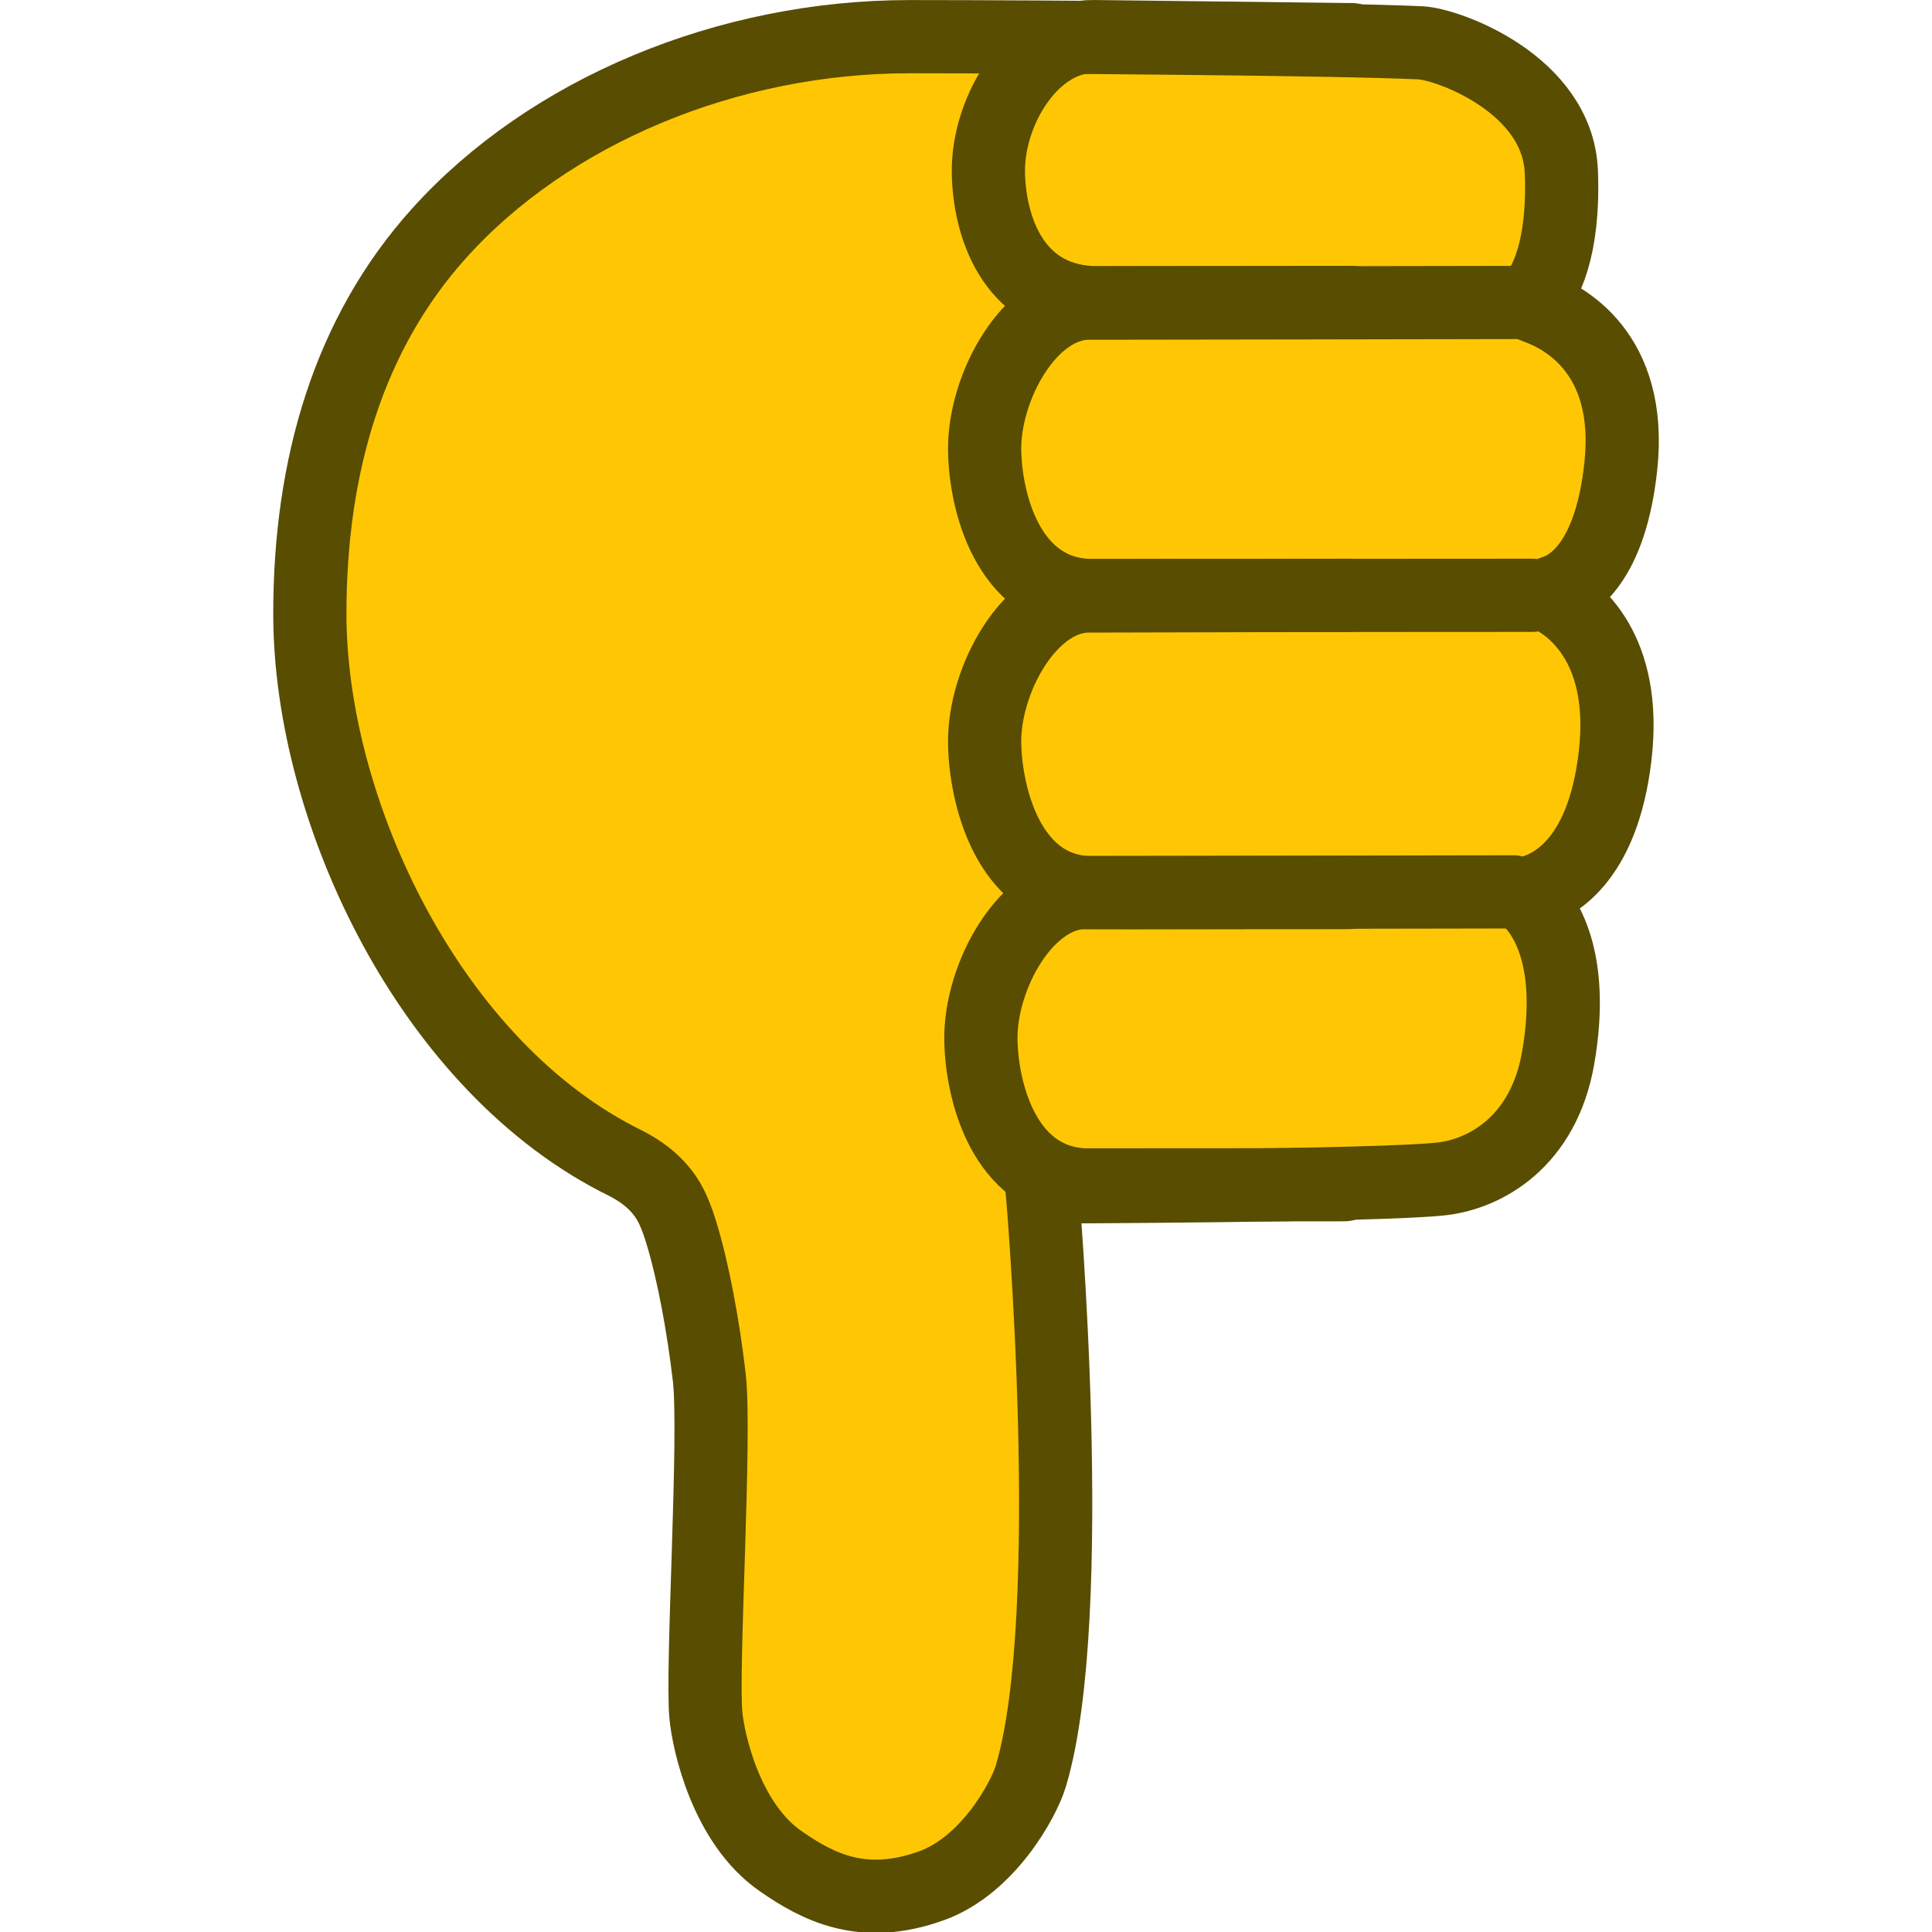
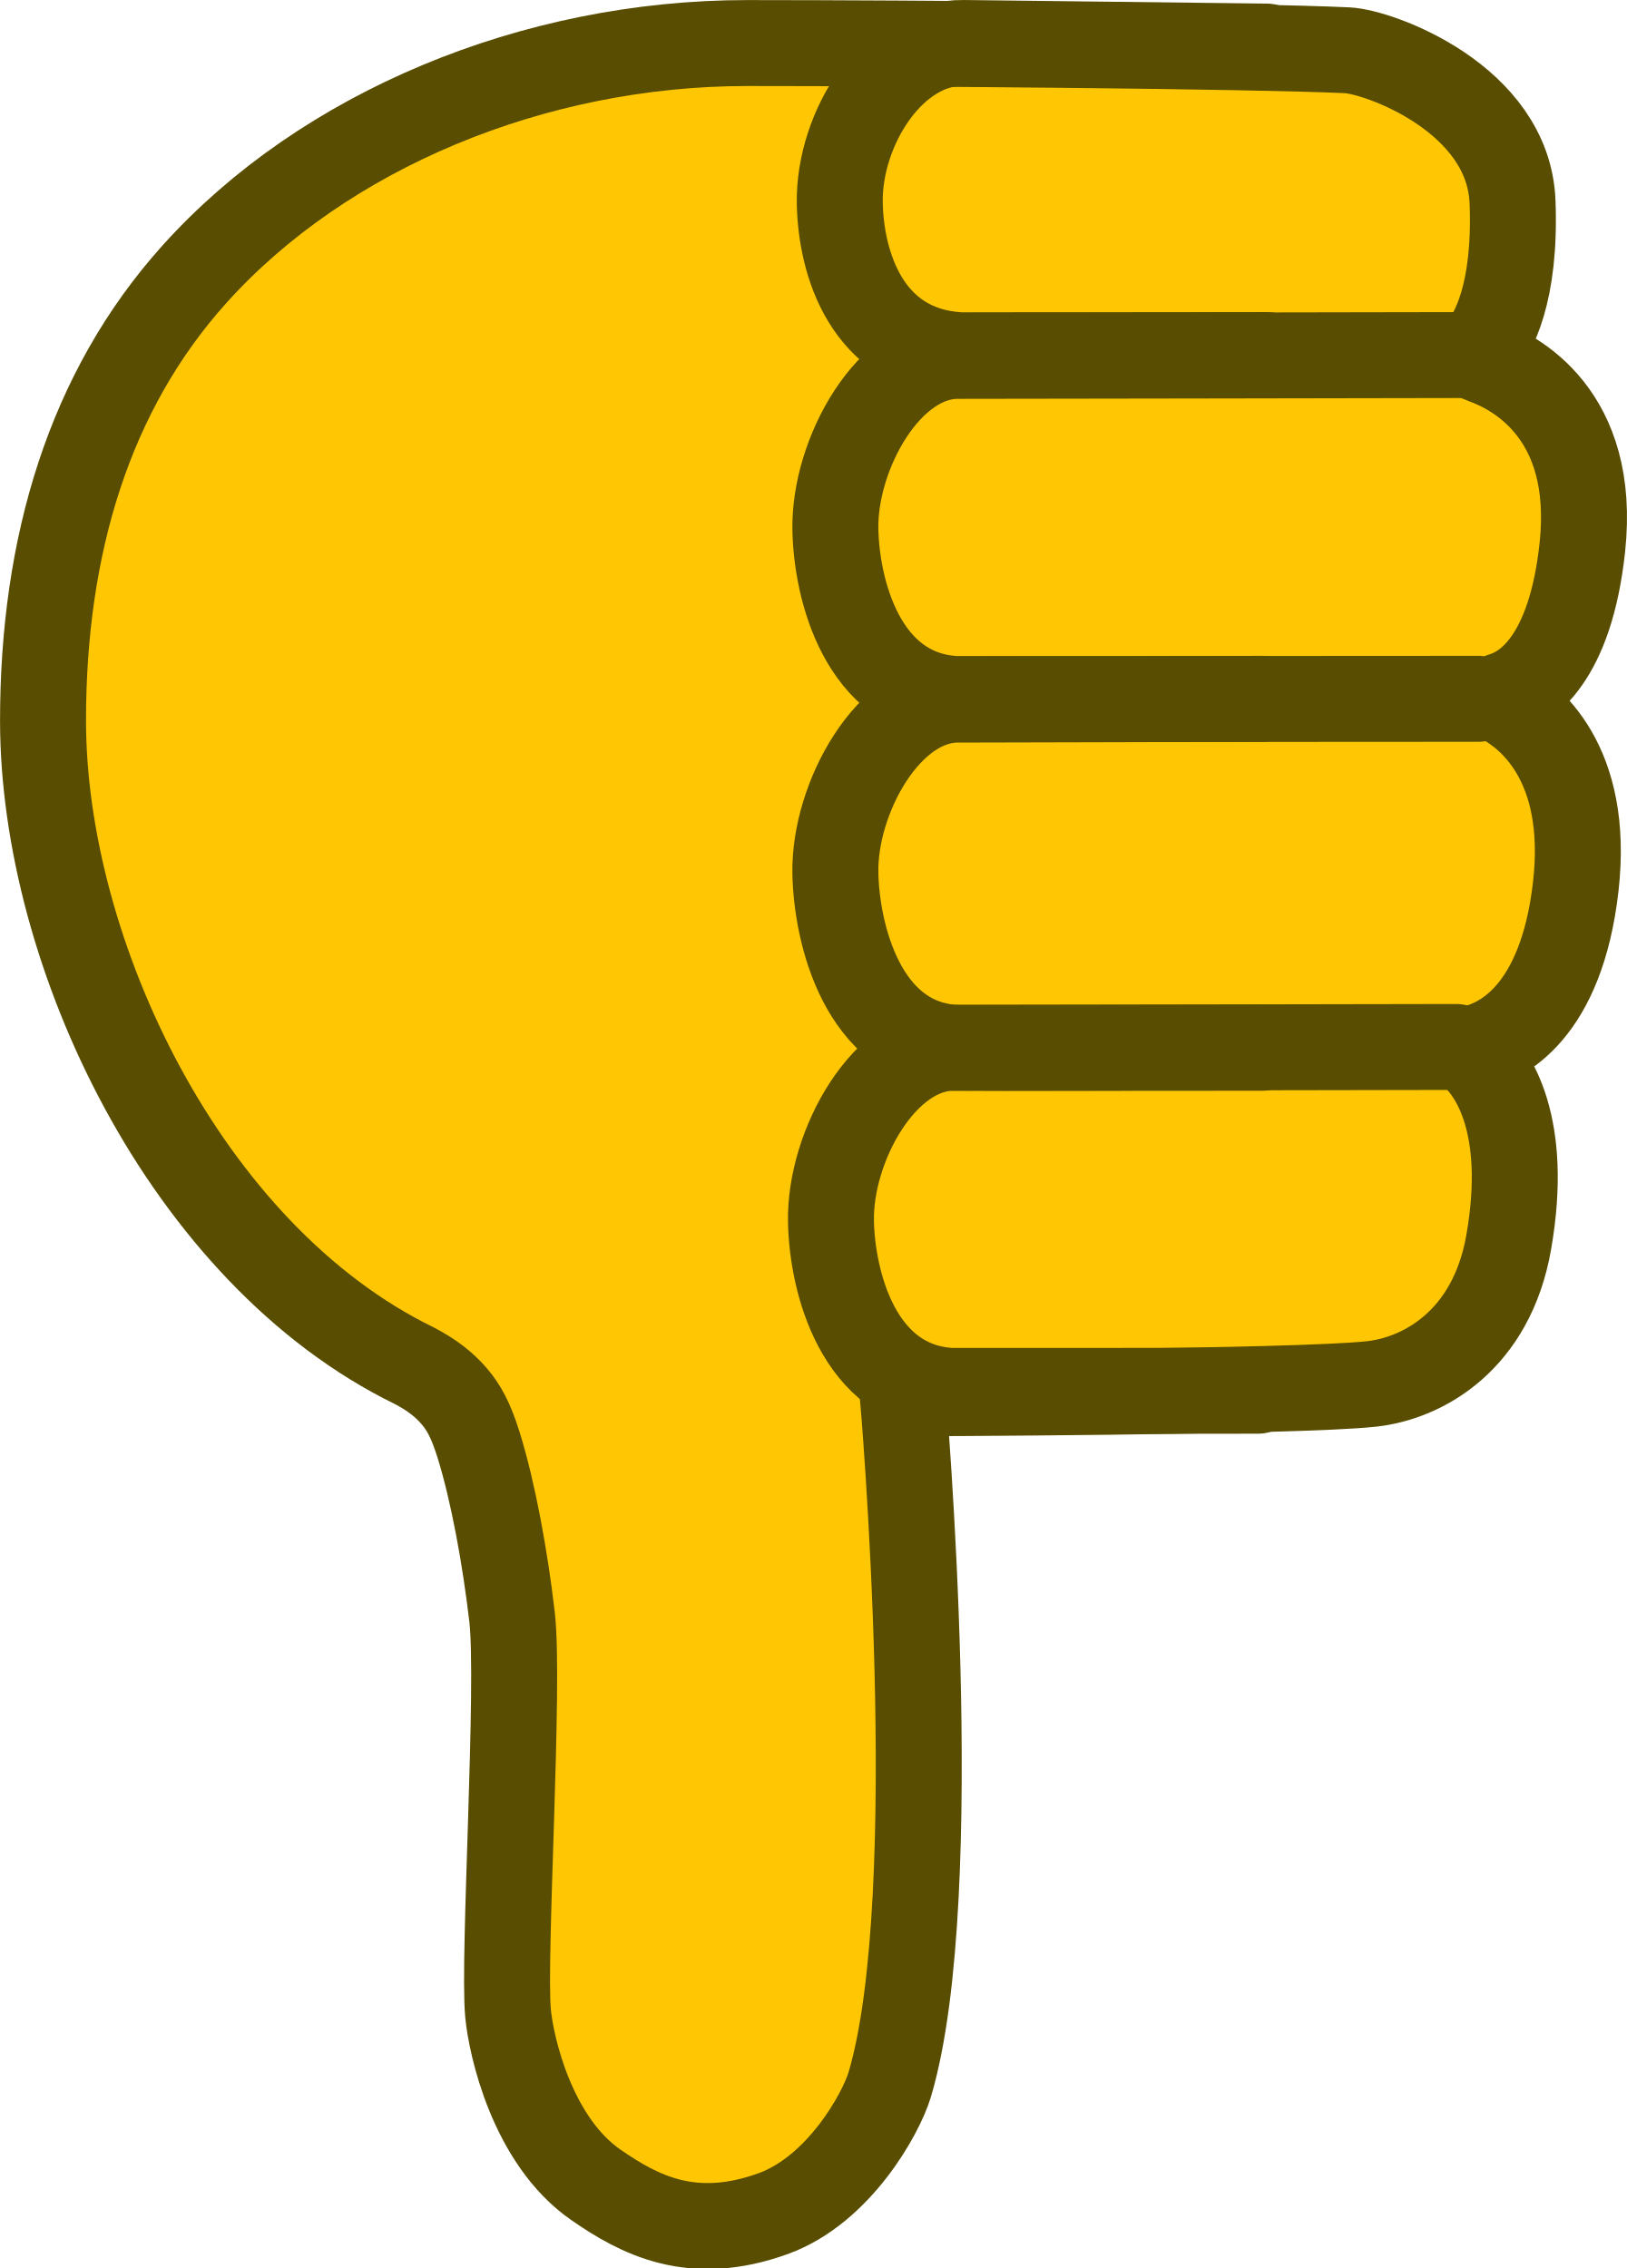
- <svg xmlns="http://www.w3.org/2000/svg" version="1.1" width="512" height="512" viewBox="0 0 512 512" id="svg16">
-   <defs id="defs20" />
-   <path d="m 82.111,162.683 c 0,52.342 32.054,120.414 83.849,145.659 4.006,2.105 6.731,4.274 8.915,6.814 2.146,2.497 3.768,5.334 5.569,11.131 3.264,10.508 5.964,25.337 7.522,38.715 1.774,15.235 -2.048,76.933 -0.91,89.428 0.666,7.312 5.407,28.811 19.831,38.803 9.774,6.772 21.727,13.144 40.075,6.475 14.8,-5.379 24.302,-22.58 26.248,-29.11 12.788,-42.917 2.916,-156.051 2.916,-156.051 0,0 89.115,-0.227 105.947,-2.134 11.522,-1.305 26.964,-9.803 30.84,-31.974 4.646,-26.575 -3.682,-38.262 -7.898,-42.156 -1.313,-1.212 -1.238,-1.381 0.353,-1.769 5.757,-1.403 19.405,-7.742 22.674,-36.357 3.212,-28.119 -10.695,-38.655 -16.396,-41.747 -1.428,-0.775 -1.34,-1.08 0.225,-1.577 4.81,-1.528 14.943,-7.776 17.666,-33.314 3.222,-30.207 -15.387,-39.639 -22.403,-42.098 -1.598,-0.56 -1.815,-1.252 -0.707,-2.557 2.929,-3.45 8.152,-12.576 7.35,-33.285 C 412.875,22.258 383.687,11.694 376.492,11.35 354.943,10.322 277.606,9.717 241.046,9.717 192.733,9.717 145.476,29.465 116.326,61.859 92.515,88.32 82.111,123.218 82.111,162.683 Z" fill="#f3be3a" stroke-linecap="butt" id="path2" style="mix-blend-mode:normal;fill-rule:nonzero;stroke:#584d00;stroke-width:19.401;stroke-linejoin:miter;stroke-miterlimit:10;stroke-dasharray:none;stroke-dashoffset:0;fill:#ffc703;fill-opacity:1;stroke-opacity:1" />
-   <path d="m 357.304,157.758 c 0,0 -67.365,0.204 -68.429,0.185 -15.902,-0.288 -28.239,22.286 -27.934,39.149 0.245,13.564 6.088,38.123 26.836,39.448 0.944,0.06 69.527,0 69.527,0" fill="none" stroke-linecap="round" id="path4" style="mix-blend-mode:normal;fill-rule:nonzero;stroke:#584d00;stroke-width:19.401;stroke-linejoin:miter;stroke-miterlimit:10;stroke-dasharray:none;stroke-dashoffset:0;stroke-opacity:1" />
-   <path d="m 401.08,236.355 c 0,0 -112.135,0.204 -113.199,0.185 -15.902,-0.288 -28.239,22.286 -27.934,39.149 0.245,13.564 6.088,36.968 26.836,38.293 0.944,0.06 69.527,-0.024 69.527,-0.024" fill="none" stroke-linecap="round" id="path6" style="mix-blend-mode:normal;fill-rule:nonzero;stroke:#584d00;stroke-width:19.401;stroke-linejoin:miter;stroke-miterlimit:10;stroke-dasharray:none;stroke-dashoffset:0;stroke-opacity:1" />
-   <path d="m 358.299,10.513 c 0,0 -67.365,-0.791 -68.429,-0.81 -15.902,-0.288 -28.239,19.301 -27.934,36.164 0.245,13.564 6.088,32.989 26.836,34.314 0.944,0.06 69.527,-0.024 69.527,-0.024" fill="none" stroke-linecap="round" id="path8" style="mix-blend-mode:normal;fill-rule:nonzero;stroke:#584d00;stroke-width:19.401;stroke-linejoin:miter;stroke-miterlimit:10;stroke-dasharray:none;stroke-dashoffset:0;stroke-opacity:1" />
-   <path d="m 402.075,80.156 c 0,0 -112.135,0.204 -113.199,0.185 -15.902,-0.288 -28.239,22.286 -27.934,39.149 0.245,13.564 6.088,36.968 26.836,38.293 0.944,0.06 118.277,-0.024 118.277,-0.024" fill="none" stroke-linecap="round" id="path10" style="mix-blend-mode:normal;fill-rule:nonzero;stroke:#584d00;stroke-width:19.401;stroke-linejoin:miter;stroke-miterlimit:10;stroke-dasharray:none;stroke-dashoffset:0;stroke-opacity:1" />
+ <svg xmlns="http://www.w3.org/2000/svg" width="24.287mm" height="33.867mm" viewBox="0 0 24.287 33.867" version="1.1" id="svg1" xml:space="preserve">
+   <defs id="defs1" />
+   <g id="layer1" transform="translate(1794.031,-523.7497)">
+     <g id="g1" transform="matrix(0.06614582,0,0,0.06614582,-1798.82,523.7497)">
+       <path d="m 82.111,162.683 c 0,52.342 32.054,120.414 83.849,145.659 4.006,2.105 6.731,4.274 8.915,6.814 2.146,2.497 3.768,5.334 5.569,11.131 3.264,10.508 5.964,25.337 7.522,38.715 1.774,15.235 -2.048,76.933 -0.91,89.428 0.666,7.312 5.407,28.811 19.831,38.803 9.774,6.772 21.727,13.144 40.075,6.475 14.8,-5.379 24.302,-22.58 26.248,-29.11 12.788,-42.917 2.916,-156.051 2.916,-156.051 0,0 89.115,-0.227 105.947,-2.134 11.522,-1.305 26.964,-9.803 30.84,-31.974 4.646,-26.575 -3.682,-38.262 -7.898,-42.156 -1.313,-1.212 -1.238,-1.381 0.353,-1.769 5.757,-1.403 19.405,-7.742 22.674,-36.357 3.212,-28.119 -10.695,-38.655 -16.396,-41.747 -1.428,-0.775 -1.34,-1.08 0.225,-1.577 4.81,-1.528 14.943,-7.776 17.666,-33.314 3.222,-30.207 -15.387,-39.639 -22.403,-42.098 -1.598,-0.56 -1.815,-1.252 -0.707,-2.557 2.929,-3.45 8.152,-12.576 7.35,-33.285 C 412.875,22.258 383.687,11.694 376.492,11.35 354.943,10.322 277.606,9.717 241.046,9.717 192.733,9.717 145.476,29.465 116.326,61.859 92.515,88.32 82.111,123.218 82.111,162.683 Z" fill="#f3be3a" stroke-linecap="butt" id="path2" style="mix-blend-mode:normal;fill:#ffc703;fill-opacity:1;fill-rule:nonzero;stroke:#584d00;stroke-width:19.401;stroke-linejoin:miter;stroke-miterlimit:10;stroke-dasharray:none;stroke-dashoffset:0;stroke-opacity:1" />
+       <path d="m 357.304,157.758 c 0,0 -67.365,0.204 -68.429,0.185 -15.902,-0.288 -28.239,22.286 -27.934,39.149 0.245,13.564 6.088,38.123 26.836,39.448 0.944,0.06 69.527,0 69.527,0" fill="none" stroke-linecap="round" id="path4" style="mix-blend-mode:normal;fill-rule:nonzero;stroke:#584d00;stroke-width:19.401;stroke-linejoin:miter;stroke-miterlimit:10;stroke-dasharray:none;stroke-dashoffset:0;stroke-opacity:1" />
+       <path d="m 401.08,236.355 c 0,0 -112.135,0.204 -113.199,0.185 -15.902,-0.288 -28.239,22.286 -27.934,39.149 0.245,13.564 6.088,36.968 26.836,38.293 0.944,0.06 69.527,-0.024 69.527,-0.024" fill="none" stroke-linecap="round" id="path6" style="mix-blend-mode:normal;fill-rule:nonzero;stroke:#584d00;stroke-width:19.401;stroke-linejoin:miter;stroke-miterlimit:10;stroke-dasharray:none;stroke-dashoffset:0;stroke-opacity:1" />
+       <path d="m 358.299,10.513 c 0,0 -67.365,-0.791 -68.429,-0.81 -15.902,-0.288 -28.239,19.301 -27.934,36.164 0.245,13.564 6.088,32.989 26.836,34.314 0.944,0.06 69.527,-0.024 69.527,-0.024" fill="none" stroke-linecap="round" id="path8" style="mix-blend-mode:normal;fill-rule:nonzero;stroke:#584d00;stroke-width:19.401;stroke-linejoin:miter;stroke-miterlimit:10;stroke-dasharray:none;stroke-dashoffset:0;stroke-opacity:1" />
+       <path d="m 402.075,80.156 c 0,0 -112.135,0.204 -113.199,0.185 -15.902,-0.288 -28.239,22.286 -27.934,39.149 0.245,13.564 6.088,36.968 26.836,38.293 0.944,0.06 118.277,-0.024 118.277,-0.024" fill="none" stroke-linecap="round" id="path10-73" style="mix-blend-mode:normal;fill-rule:nonzero;stroke:#584d00;stroke-width:19.401;stroke-linejoin:miter;stroke-miterlimit:10;stroke-dasharray:none;stroke-dashoffset:0;stroke-opacity:1" />
+     </g>
+   </g>
+   <style type="text/css" id="style16758">
+ 	.st0{fill:#FFC300;stroke:#695000;stroke-width:13;stroke-miterlimit:10;}
+ 	.st1{fill:#FFC300;stroke:#695000;stroke-width:13;stroke-linecap:round;stroke-miterlimit:10;}
+ </style>
+   <style type="text/css" id="style16758-4">
+ 	.st0{fill:#FFC300;stroke:#695000;stroke-width:13;stroke-miterlimit:10;}
+ 	.st1{fill:#FFC300;stroke:#695000;stroke-width:13;stroke-linecap:round;stroke-miterlimit:10;}
+ </style>
+   <style type="text/css" id="style16758-5">
+ 	.st0{fill:#FFC300;stroke:#695000;stroke-width:13;stroke-miterlimit:10;}
+ 	.st1{fill:#FFC300;stroke:#695000;stroke-width:13;stroke-linecap:round;stroke-miterlimit:10;}
+ </style>
+   <style type="text/css" id="style16758-9">
+ 	.st0{fill:#FFC300;stroke:#695000;stroke-width:13;stroke-miterlimit:10;}
+ 	.st1{fill:#FFC300;stroke:#695000;stroke-width:13;stroke-linecap:round;stroke-miterlimit:10;}
+ </style>
</svg>
